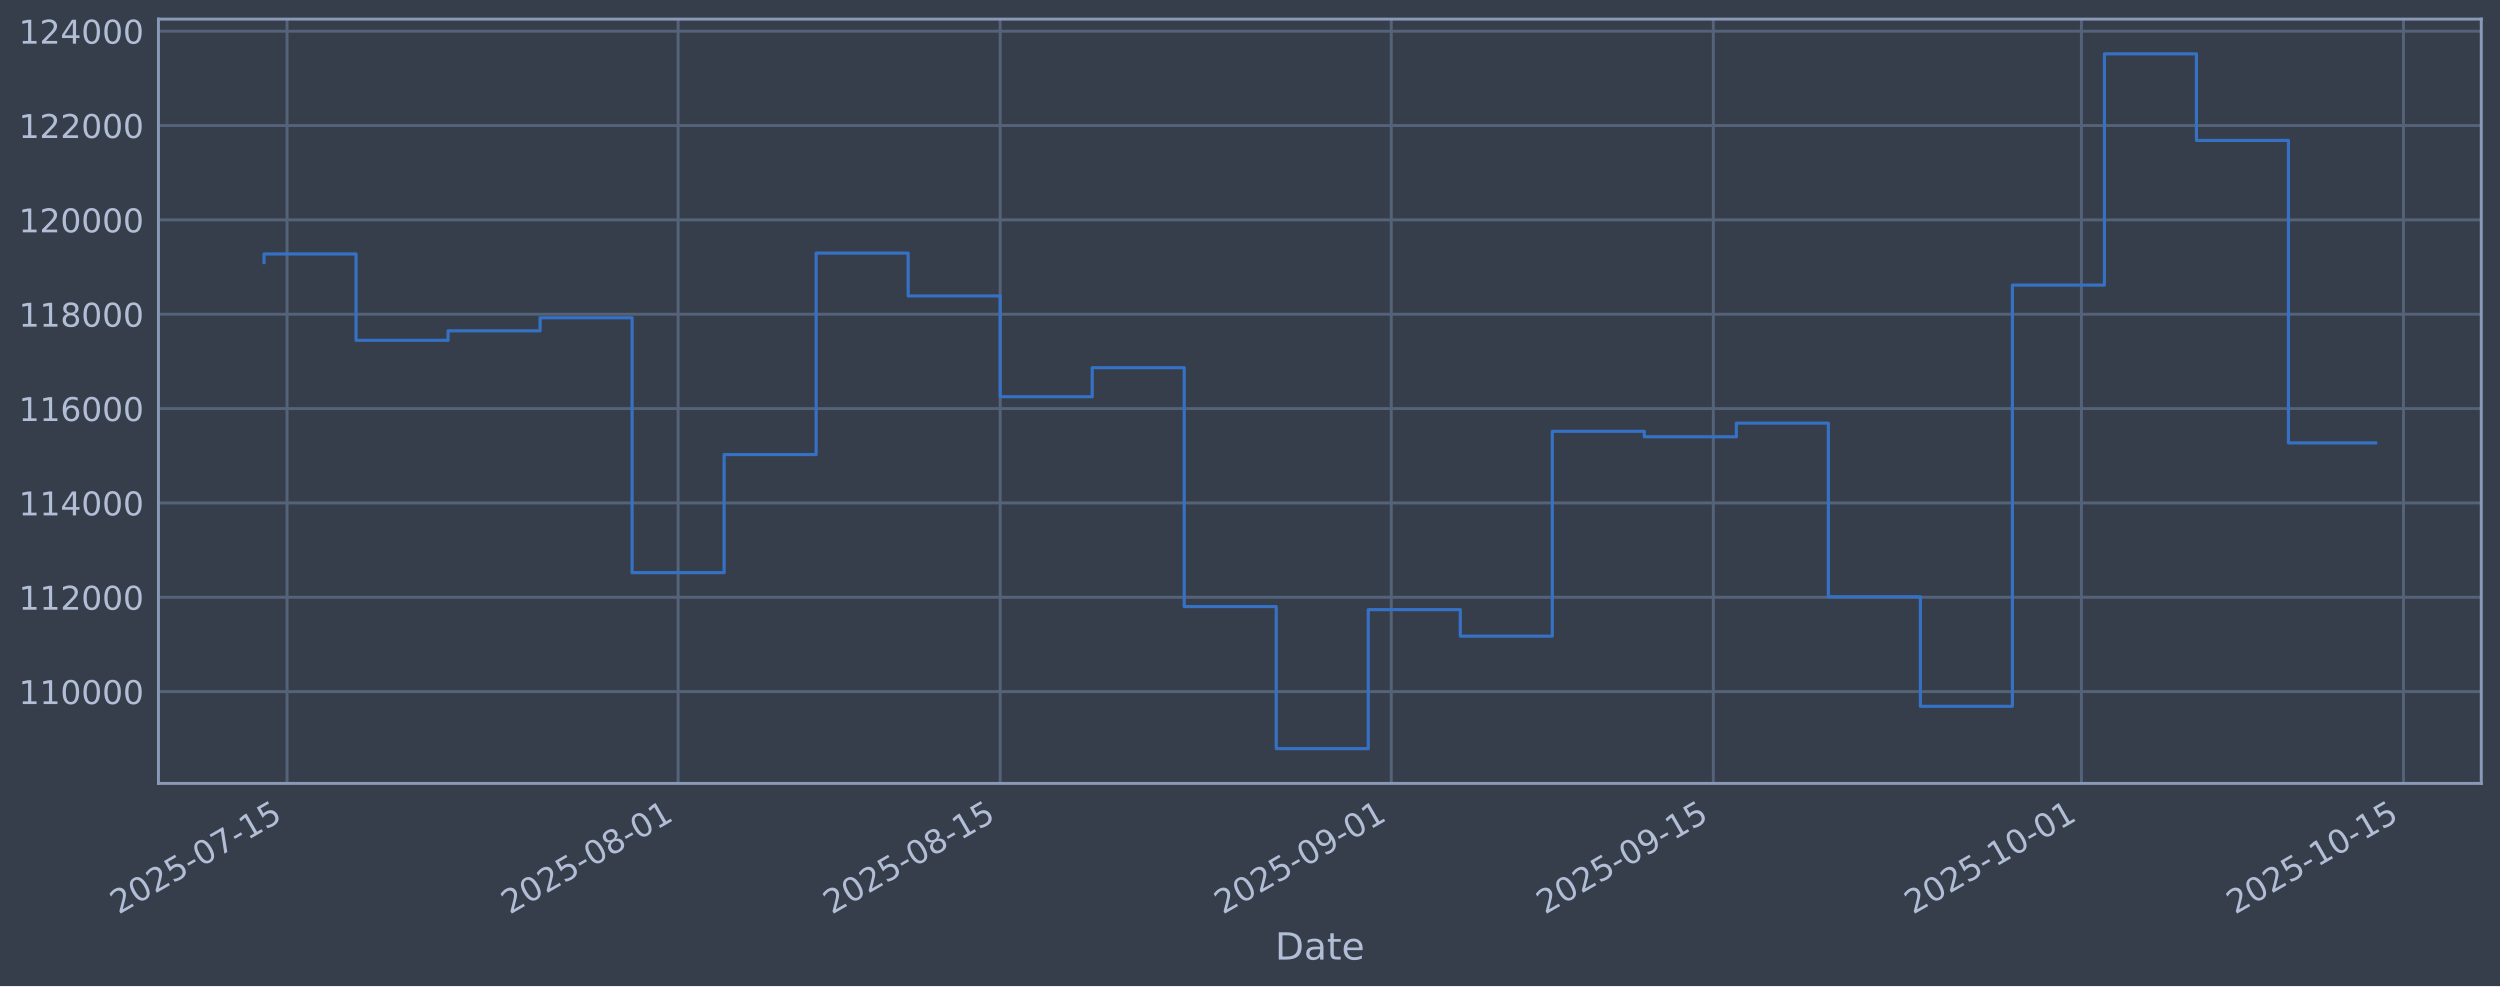
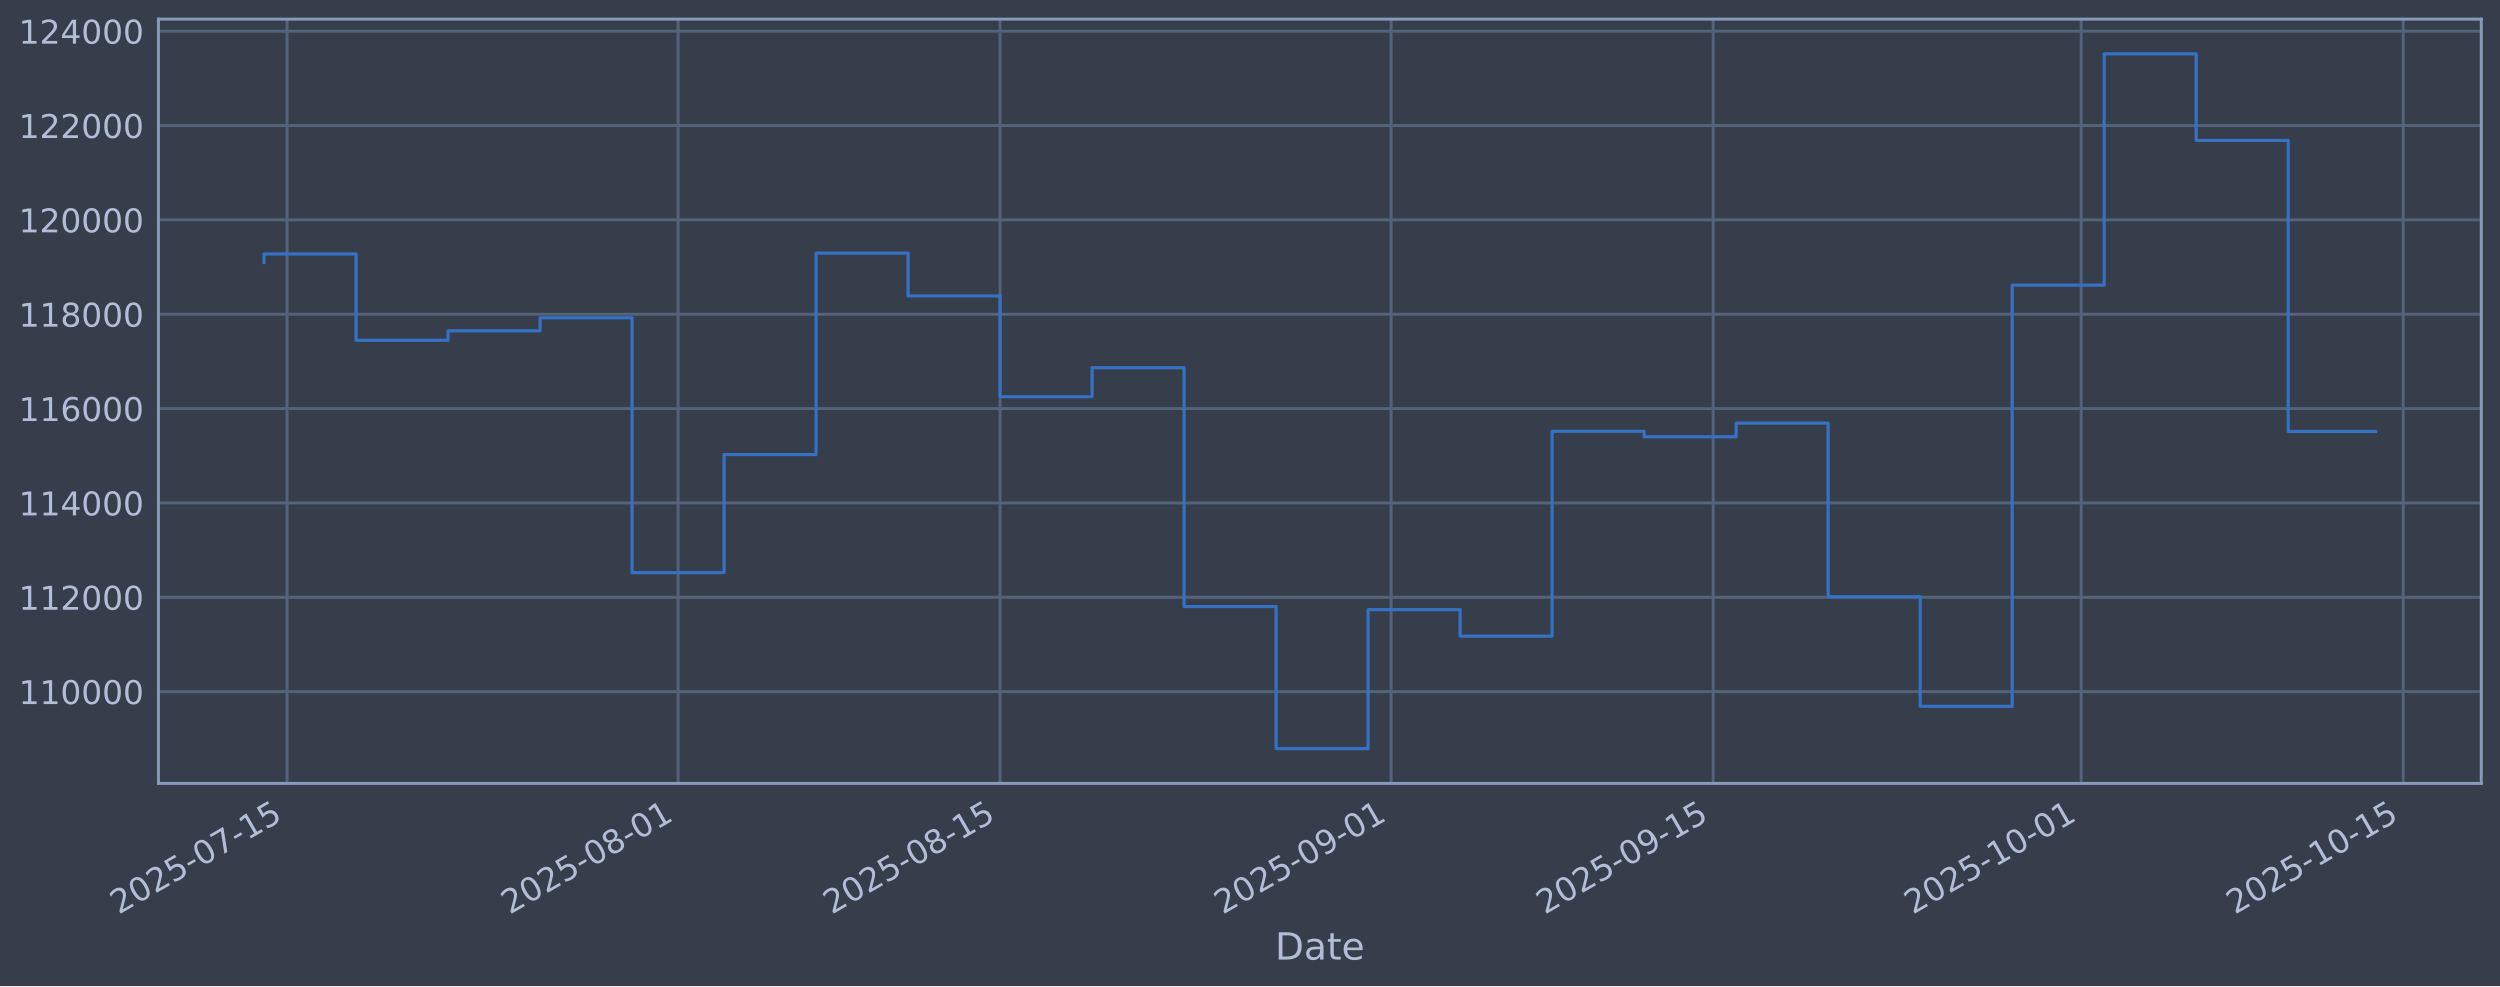
<svg xmlns="http://www.w3.org/2000/svg" xmlns:xlink="http://www.w3.org/1999/xlink" width="960.9pt" height="379.017pt" viewBox="0 0 960.9 379.017" version="1.1">
  <defs>
    <style type="text/css">*{stroke-linejoin: round; stroke-linecap: butt}</style>
  </defs>
  <g id="figure_1">
    <g id="patch_1">
      <path d="M 0 379.017  L 960.9 379.017  L 960.9 0  L 0 0  z " style="fill: #373e4b" />
    </g>
    <g id="axes_1">
      <g id="patch_2">
        <path d="M 60.901 301.107  L 953.701 301.107  L 953.701 7.347  L 60.901 7.347  z " style="fill: #373e4b" />
      </g>
      <g id="matplotlib.axis_1">
        <g id="xtick_1">
          <g id="line2d_1">
-             <path d="M 110.324 301.107  L 110.324 7.347  " clip-path="url(#pc4bda82ddb)" style="fill: none; stroke: #546379; stroke-width: 1.12; stroke-linecap: square" />
+             <path d="M 110.323 301.107  L 110.323 7.347  " clip-path="url(#p4cc1ac7a43)" style="fill: none; stroke: #546379; stroke-width: 1.12; stroke-linecap: square" />
          </g>
          <g id="line2d_2" />
          <g id="text_1">
-             <g style="fill: #b1bed6" transform="translate(45.59894 351.6113) rotate(-30) scale(0.126 -0.126)">
+             <g style="fill: #b1bed6" transform="translate(45.59775 351.6113) rotate(-30) scale(0.126 -0.126)">
              <defs>
                <path id="DejaVuSans-32" d="M 1228 531  L 3431 531  L 3431 0  L 469 0  L 469 531  Q 828 903 1448 1529  Q 2069 2156 2228 2338  Q 2531 2678 2651 2914  Q 2772 3150 2772 3378  Q 2772 3750 2511 3984  Q 2250 4219 1831 4219  Q 1534 4219 1204 4116  Q 875 4013 500 3803  L 500 4441  Q 881 4594 1212 4672  Q 1544 4750 1819 4750  Q 2544 4750 2975 4387  Q 3406 4025 3406 3419  Q 3406 3131 3298 2873  Q 3191 2616 2906 2266  Q 2828 2175 2409 1742  Q 1991 1309 1228 531  z " transform="scale(0.015625)" />
                <path id="DejaVuSans-30" d="M 2034 4250  Q 1547 4250 1301 3770  Q 1056 3291 1056 2328  Q 1056 1369 1301 889  Q 1547 409 2034 409  Q 2525 409 2770 889  Q 3016 1369 3016 2328  Q 3016 3291 2770 3770  Q 2525 4250 2034 4250  z M 2034 4750  Q 2819 4750 3233 4129  Q 3647 3509 3647 2328  Q 3647 1150 3233 529  Q 2819 -91 2034 -91  Q 1250 -91 836 529  Q 422 1150 422 2328  Q 422 3509 836 4129  Q 1250 4750 2034 4750  z " transform="scale(0.015625)" />
                <path id="DejaVuSans-35" d="M 691 4666  L 3169 4666  L 3169 4134  L 1269 4134  L 1269 2991  Q 1406 3038 1543 3061  Q 1681 3084 1819 3084  Q 2600 3084 3056 2656  Q 3513 2228 3513 1497  Q 3513 744 3044 326  Q 2575 -91 1722 -91  Q 1428 -91 1123 -41  Q 819 9 494 109  L 494 744  Q 775 591 1075 516  Q 1375 441 1709 441  Q 2250 441 2565 725  Q 2881 1009 2881 1497  Q 2881 1984 2565 2268  Q 2250 2553 1709 2553  Q 1456 2553 1204 2497  Q 953 2441 691 2322  L 691 4666  z " transform="scale(0.015625)" />
                <path id="DejaVuSans-2d" d="M 313 2009  L 1997 2009  L 1997 1497  L 313 1497  L 313 2009  z " transform="scale(0.015625)" />
                <path id="DejaVuSans-37" d="M 525 4666  L 3525 4666  L 3525 4397  L 1831 0  L 1172 0  L 2766 4134  L 525 4134  L 525 4666  z " transform="scale(0.015625)" />
                <path id="DejaVuSans-31" d="M 794 531  L 1825 531  L 1825 4091  L 703 3866  L 703 4441  L 1819 4666  L 2450 4666  L 2450 531  L 3481 531  L 3481 0  L 794 0  L 794 531  z " transform="scale(0.015625)" />
              </defs>
              <use xlink:href="#DejaVuSans-32" />
              <use xlink:href="#DejaVuSans-30" transform="translate(63.62305 0)" />
              <use xlink:href="#DejaVuSans-32" transform="translate(127.2461 0)" />
              <use xlink:href="#DejaVuSans-35" transform="translate(190.8691 0)" />
              <use xlink:href="#DejaVuSans-2d" transform="translate(254.4922 0)" />
              <use xlink:href="#DejaVuSans-30" transform="translate(290.5762 0)" />
              <use xlink:href="#DejaVuSans-37" transform="translate(354.1992 0)" />
              <use xlink:href="#DejaVuSans-2d" transform="translate(417.8223 0)" />
              <use xlink:href="#DejaVuSans-31" transform="translate(453.9062 0)" />
              <use xlink:href="#DejaVuSans-35" transform="translate(517.5293 0)" />
            </g>
          </g>
        </g>
        <g id="xtick_2">
          <g id="line2d_3">
-             <path d="M 260.641 301.107  L 260.641 7.347  " clip-path="url(#pc4bda82ddb)" style="fill: none; stroke: #546379; stroke-width: 1.12; stroke-linecap: square" />
+             <path d="M 260.619 301.107  L 260.619 7.347  " clip-path="url(#p4cc1ac7a43)" style="fill: none; stroke: #546379; stroke-width: 1.12; stroke-linecap: square" />
          </g>
          <g id="line2d_4" />
          <g id="text_2">
-             <g style="fill: #b1bed6" transform="translate(195.9152 351.6113) rotate(-30) scale(0.126 -0.126)">
+             <g style="fill: #b1bed6" transform="translate(195.8937 351.6113) rotate(-30) scale(0.126 -0.126)">
              <defs>
                <path id="DejaVuSans-38" d="M 2034 2216  Q 1584 2216 1326 1975  Q 1069 1734 1069 1313  Q 1069 891 1326 650  Q 1584 409 2034 409  Q 2484 409 2743 651  Q 3003 894 3003 1313  Q 3003 1734 2745 1975  Q 2488 2216 2034 2216  z M 1403 2484  Q 997 2584 770 2862  Q 544 3141 544 3541  Q 544 4100 942 4425  Q 1341 4750 2034 4750  Q 2731 4750 3128 4425  Q 3525 4100 3525 3541  Q 3525 3141 3298 2862  Q 3072 2584 2669 2484  Q 3125 2378 3379 2068  Q 3634 1759 3634 1313  Q 3634 634 3220 271  Q 2806 -91 2034 -91  Q 1263 -91 848 271  Q 434 634 434 1313  Q 434 1759 690 2068  Q 947 2378 1403 2484  z M 1172 3481  Q 1172 3119 1398 2916  Q 1625 2713 2034 2713  Q 2441 2713 2670 2916  Q 2900 3119 2900 3481  Q 2900 3844 2670 4047  Q 2441 4250 2034 4250  Q 1625 4250 1398 4047  Q 1172 3844 1172 3481  z " transform="scale(0.015625)" />
              </defs>
              <use xlink:href="#DejaVuSans-32" />
              <use xlink:href="#DejaVuSans-30" transform="translate(63.62305 0)" />
              <use xlink:href="#DejaVuSans-32" transform="translate(127.2461 0)" />
              <use xlink:href="#DejaVuSans-35" transform="translate(190.8691 0)" />
              <use xlink:href="#DejaVuSans-2d" transform="translate(254.4922 0)" />
              <use xlink:href="#DejaVuSans-30" transform="translate(290.5762 0)" />
              <use xlink:href="#DejaVuSans-38" transform="translate(354.1992 0)" />
              <use xlink:href="#DejaVuSans-2d" transform="translate(417.8223 0)" />
              <use xlink:href="#DejaVuSans-30" transform="translate(453.9062 0)" />
              <use xlink:href="#DejaVuSans-31" transform="translate(517.5293 0)" />
            </g>
          </g>
        </g>
        <g id="xtick_3">
          <g id="line2d_5">
-             <path d="M 384.431 301.107  L 384.431 7.347  " clip-path="url(#pc4bda82ddb)" style="fill: none; stroke: #546379; stroke-width: 1.12; stroke-linecap: square" />
+             <path d="M 384.392 301.107  L 384.392 7.347  " clip-path="url(#p4cc1ac7a43)" style="fill: none; stroke: #546379; stroke-width: 1.12; stroke-linecap: square" />
          </g>
          <g id="line2d_6" />
          <g id="text_3">
-             <g style="fill: #b1bed6" transform="translate(319.7051 351.6113) rotate(-30) scale(0.126 -0.126)">
+             <g style="fill: #b1bed6" transform="translate(319.6668 351.6113) rotate(-30) scale(0.126 -0.126)">
              <use xlink:href="#DejaVuSans-32" />
              <use xlink:href="#DejaVuSans-30" transform="translate(63.62305 0)" />
              <use xlink:href="#DejaVuSans-32" transform="translate(127.2461 0)" />
              <use xlink:href="#DejaVuSans-35" transform="translate(190.8691 0)" />
              <use xlink:href="#DejaVuSans-2d" transform="translate(254.4922 0)" />
              <use xlink:href="#DejaVuSans-30" transform="translate(290.5762 0)" />
              <use xlink:href="#DejaVuSans-38" transform="translate(354.1992 0)" />
              <use xlink:href="#DejaVuSans-2d" transform="translate(417.8223 0)" />
              <use xlink:href="#DejaVuSans-31" transform="translate(453.9062 0)" />
              <use xlink:href="#DejaVuSans-35" transform="translate(517.5293 0)" />
            </g>
          </g>
        </g>
        <g id="xtick_4">
          <g id="line2d_7">
-             <path d="M 534.747 301.107  L 534.747 7.347  " clip-path="url(#pc4bda82ddb)" style="fill: none; stroke: #546379; stroke-width: 1.12; stroke-linecap: square" />
+             <path d="M 534.688 301.107  L 534.688 7.347  " clip-path="url(#p4cc1ac7a43)" style="fill: none; stroke: #546379; stroke-width: 1.12; stroke-linecap: square" />
          </g>
          <g id="line2d_8" />
          <g id="text_4">
-             <g style="fill: #b1bed6" transform="translate(470.0213 351.6113) rotate(-30) scale(0.126 -0.126)">
+             <g style="fill: #b1bed6" transform="translate(469.9628 351.6113) rotate(-30) scale(0.126 -0.126)">
              <defs>
                <path id="DejaVuSans-39" d="M 703 97  L 703 672  Q 941 559 1184 500  Q 1428 441 1663 441  Q 2288 441 2617 861  Q 2947 1281 2994 2138  Q 2813 1869 2534 1725  Q 2256 1581 1919 1581  Q 1219 1581 811 2004  Q 403 2428 403 3163  Q 403 3881 828 4315  Q 1253 4750 1959 4750  Q 2769 4750 3195 4129  Q 3622 3509 3622 2328  Q 3622 1225 3098 567  Q 2575 -91 1691 -91  Q 1453 -91 1209 -44  Q 966 3 703 97  z M 1959 2075  Q 2384 2075 2632 2365  Q 2881 2656 2881 3163  Q 2881 3666 2632 3958  Q 2384 4250 1959 4250  Q 1534 4250 1286 3958  Q 1038 3666 1038 3163  Q 1038 2656 1286 2365  Q 1534 2075 1959 2075  z " transform="scale(0.015625)" />
              </defs>
              <use xlink:href="#DejaVuSans-32" />
              <use xlink:href="#DejaVuSans-30" transform="translate(63.62305 0)" />
              <use xlink:href="#DejaVuSans-32" transform="translate(127.2461 0)" />
              <use xlink:href="#DejaVuSans-35" transform="translate(190.8691 0)" />
              <use xlink:href="#DejaVuSans-2d" transform="translate(254.4922 0)" />
              <use xlink:href="#DejaVuSans-30" transform="translate(290.5762 0)" />
              <use xlink:href="#DejaVuSans-39" transform="translate(354.1992 0)" />
              <use xlink:href="#DejaVuSans-2d" transform="translate(417.8223 0)" />
              <use xlink:href="#DejaVuSans-30" transform="translate(453.9062 0)" />
              <use xlink:href="#DejaVuSans-31" transform="translate(517.5293 0)" />
            </g>
          </g>
        </g>
        <g id="xtick_5">
          <g id="line2d_9">
-             <path d="M 658.537 301.107  L 658.537 7.347  " clip-path="url(#pc4bda82ddb)" style="fill: none; stroke: #546379; stroke-width: 1.12; stroke-linecap: square" />
+             <path d="M 658.461 301.107  L 658.461 7.347  " clip-path="url(#p4cc1ac7a43)" style="fill: none; stroke: #546379; stroke-width: 1.12; stroke-linecap: square" />
          </g>
          <g id="line2d_10" />
          <g id="text_5">
-             <g style="fill: #b1bed6" transform="translate(593.8112 351.6113) rotate(-30) scale(0.126 -0.126)">
+             <g style="fill: #b1bed6" transform="translate(593.7359 351.6113) rotate(-30) scale(0.126 -0.126)">
              <use xlink:href="#DejaVuSans-32" />
              <use xlink:href="#DejaVuSans-30" transform="translate(63.62305 0)" />
              <use xlink:href="#DejaVuSans-32" transform="translate(127.2461 0)" />
              <use xlink:href="#DejaVuSans-35" transform="translate(190.8691 0)" />
              <use xlink:href="#DejaVuSans-2d" transform="translate(254.4922 0)" />
              <use xlink:href="#DejaVuSans-30" transform="translate(290.5762 0)" />
              <use xlink:href="#DejaVuSans-39" transform="translate(354.1992 0)" />
              <use xlink:href="#DejaVuSans-2d" transform="translate(417.8223 0)" />
              <use xlink:href="#DejaVuSans-31" transform="translate(453.9062 0)" />
              <use xlink:href="#DejaVuSans-35" transform="translate(517.5293 0)" />
            </g>
          </g>
        </g>
        <g id="xtick_6">
          <g id="line2d_11">
-             <path d="M 800.011 301.107  L 800.011 7.347  " clip-path="url(#pc4bda82ddb)" style="fill: none; stroke: #546379; stroke-width: 1.12; stroke-linecap: square" />
+             <path d="M 799.916 301.107  L 799.916 7.347  " clip-path="url(#p4cc1ac7a43)" style="fill: none; stroke: #546379; stroke-width: 1.12; stroke-linecap: square" />
          </g>
          <g id="line2d_12" />
          <g id="text_6">
-             <g style="fill: #b1bed6" transform="translate(735.2853 351.6113) rotate(-30) scale(0.126 -0.126)">
+             <g style="fill: #b1bed6" transform="translate(735.1909 351.6113) rotate(-30) scale(0.126 -0.126)">
              <use xlink:href="#DejaVuSans-32" />
              <use xlink:href="#DejaVuSans-30" transform="translate(63.62305 0)" />
              <use xlink:href="#DejaVuSans-32" transform="translate(127.2461 0)" />
              <use xlink:href="#DejaVuSans-35" transform="translate(190.8691 0)" />
              <use xlink:href="#DejaVuSans-2d" transform="translate(254.4922 0)" />
              <use xlink:href="#DejaVuSans-31" transform="translate(290.5762 0)" />
              <use xlink:href="#DejaVuSans-30" transform="translate(354.1992 0)" />
              <use xlink:href="#DejaVuSans-2d" transform="translate(417.8223 0)" />
              <use xlink:href="#DejaVuSans-30" transform="translate(453.9062 0)" />
              <use xlink:href="#DejaVuSans-31" transform="translate(517.5293 0)" />
            </g>
          </g>
        </g>
        <g id="xtick_7">
          <g id="line2d_13">
-             <path d="M 923.801 301.107  L 923.801 7.347  " clip-path="url(#pc4bda82ddb)" style="fill: none; stroke: #546379; stroke-width: 1.12; stroke-linecap: square" />
+             <path d="M 923.69 301.107  L 923.69 7.347  " clip-path="url(#p4cc1ac7a43)" style="fill: none; stroke: #546379; stroke-width: 1.12; stroke-linecap: square" />
          </g>
          <g id="line2d_14" />
          <g id="text_7">
-             <g style="fill: #b1bed6" transform="translate(859.0752 351.6113) rotate(-30) scale(0.126 -0.126)">
+             <g style="fill: #b1bed6" transform="translate(858.964 351.6113) rotate(-30) scale(0.126 -0.126)">
              <use xlink:href="#DejaVuSans-32" />
              <use xlink:href="#DejaVuSans-30" transform="translate(63.62305 0)" />
              <use xlink:href="#DejaVuSans-32" transform="translate(127.2461 0)" />
              <use xlink:href="#DejaVuSans-35" transform="translate(190.8691 0)" />
              <use xlink:href="#DejaVuSans-2d" transform="translate(254.4922 0)" />
              <use xlink:href="#DejaVuSans-31" transform="translate(290.5762 0)" />
              <use xlink:href="#DejaVuSans-30" transform="translate(354.1992 0)" />
              <use xlink:href="#DejaVuSans-2d" transform="translate(417.8223 0)" />
              <use xlink:href="#DejaVuSans-31" transform="translate(453.9062 0)" />
              <use xlink:href="#DejaVuSans-35" transform="translate(517.5293 0)" />
            </g>
          </g>
        </g>
        <g id="text_8">
          <g style="fill: #b1bed6" transform="translate(490.0914 368.8224) scale(0.144 -0.144)">
            <defs>
              <path id="DejaVuSans-44" d="M 1259 4147  L 1259 519  L 2022 519  Q 2988 519 3436 956  Q 3884 1394 3884 2338  Q 3884 3275 3436 3711  Q 2988 4147 2022 4147  L 1259 4147  z M 628 4666  L 1925 4666  Q 3281 4666 3915 4102  Q 4550 3538 4550 2338  Q 4550 1131 3912 565  Q 3275 0 1925 0  L 628 0  L 628 4666  z " transform="scale(0.015625)" />
              <path id="DejaVuSans-61" d="M 2194 1759  Q 1497 1759 1228 1600  Q 959 1441 959 1056  Q 959 750 1161 570  Q 1363 391 1709 391  Q 2188 391 2477 730  Q 2766 1069 2766 1631  L 2766 1759  L 2194 1759  z M 3341 1997  L 3341 0  L 2766 0  L 2766 531  Q 2569 213 2275 61  Q 1981 -91 1556 -91  Q 1019 -91 701 211  Q 384 513 384 1019  Q 384 1609 779 1909  Q 1175 2209 1959 2209  L 2766 2209  L 2766 2266  Q 2766 2663 2505 2880  Q 2244 3097 1772 3097  Q 1472 3097 1187 3025  Q 903 2953 641 2809  L 641 3341  Q 956 3463 1253 3523  Q 1550 3584 1831 3584  Q 2591 3584 2966 3190  Q 3341 2797 3341 1997  z " transform="scale(0.015625)" />
              <path id="DejaVuSans-74" d="M 1172 4494  L 1172 3500  L 2356 3500  L 2356 3053  L 1172 3053  L 1172 1153  Q 1172 725 1289 603  Q 1406 481 1766 481  L 2356 481  L 2356 0  L 1766 0  Q 1100 0 847 248  Q 594 497 594 1153  L 594 3053  L 172 3053  L 172 3500  L 594 3500  L 594 4494  L 1172 4494  z " transform="scale(0.015625)" />
              <path id="DejaVuSans-65" d="M 3597 1894  L 3597 1613  L 953 1613  Q 991 1019 1311 708  Q 1631 397 2203 397  Q 2534 397 2845 478  Q 3156 559 3463 722  L 3463 178  Q 3153 47 2828 -22  Q 2503 -91 2169 -91  Q 1331 -91 842 396  Q 353 884 353 1716  Q 353 2575 817 3079  Q 1281 3584 2069 3584  Q 2775 3584 3186 3129  Q 3597 2675 3597 1894  z M 3022 2063  Q 3016 2534 2758 2815  Q 2500 3097 2075 3097  Q 1594 3097 1305 2825  Q 1016 2553 972 2059  L 3022 2063  z " transform="scale(0.015625)" />
            </defs>
            <use xlink:href="#DejaVuSans-44" />
            <use xlink:href="#DejaVuSans-61" transform="translate(77.00195 0)" />
            <use xlink:href="#DejaVuSans-74" transform="translate(138.2812 0)" />
            <use xlink:href="#DejaVuSans-65" transform="translate(177.4902 0)" />
          </g>
        </g>
      </g>
      <g id="matplotlib.axis_2">
        <g id="ytick_1">
          <g id="line2d_15">
-             <path d="M 60.901 265.829  L 953.701 265.829  " clip-path="url(#pc4bda82ddb)" style="fill: none; stroke: #546379; stroke-width: 1.12; stroke-linecap: square" />
+             <path d="M 60.901 265.829  L 953.701 265.829  " clip-path="url(#p4cc1ac7a43)" style="fill: none; stroke: #546379; stroke-width: 1.12; stroke-linecap: square" />
          </g>
          <g id="line2d_16" />
          <g id="text_9">
            <g style="fill: #b1bed6" transform="translate(7.2 270.6164) scale(0.126 -0.126)">
              <use xlink:href="#DejaVuSans-31" />
              <use xlink:href="#DejaVuSans-31" transform="translate(63.62305 0)" />
              <use xlink:href="#DejaVuSans-30" transform="translate(127.2461 0)" />
              <use xlink:href="#DejaVuSans-30" transform="translate(190.8691 0)" />
              <use xlink:href="#DejaVuSans-30" transform="translate(254.4922 0)" />
              <use xlink:href="#DejaVuSans-30" transform="translate(318.1152 0)" />
            </g>
          </g>
        </g>
        <g id="ytick_2">
          <g id="line2d_17">
-             <path d="M 60.901 229.566  L 953.701 229.566  " clip-path="url(#pc4bda82ddb)" style="fill: none; stroke: #546379; stroke-width: 1.12; stroke-linecap: square" />
+             <path d="M 60.901 229.566  L 953.701 229.566  " clip-path="url(#p4cc1ac7a43)" style="fill: none; stroke: #546379; stroke-width: 1.12; stroke-linecap: square" />
          </g>
          <g id="line2d_18" />
          <g id="text_10">
            <g style="fill: #b1bed6" transform="translate(7.2 234.3532) scale(0.126 -0.126)">
              <use xlink:href="#DejaVuSans-31" />
              <use xlink:href="#DejaVuSans-31" transform="translate(63.62305 0)" />
              <use xlink:href="#DejaVuSans-32" transform="translate(127.2461 0)" />
              <use xlink:href="#DejaVuSans-30" transform="translate(190.8691 0)" />
              <use xlink:href="#DejaVuSans-30" transform="translate(254.4922 0)" />
              <use xlink:href="#DejaVuSans-30" transform="translate(318.1152 0)" />
            </g>
          </g>
        </g>
        <g id="ytick_3">
          <g id="line2d_19">
-             <path d="M 60.901 193.303  L 953.701 193.303  " clip-path="url(#pc4bda82ddb)" style="fill: none; stroke: #546379; stroke-width: 1.12; stroke-linecap: square" />
+             <path d="M 60.901 193.303  L 953.701 193.303  " clip-path="url(#p4cc1ac7a43)" style="fill: none; stroke: #546379; stroke-width: 1.12; stroke-linecap: square" />
          </g>
          <g id="line2d_20" />
          <g id="text_11">
            <g style="fill: #b1bed6" transform="translate(7.2 198.09) scale(0.126 -0.126)">
              <defs>
                <path id="DejaVuSans-34" d="M 2419 4116  L 825 1625  L 2419 1625  L 2419 4116  z M 2253 4666  L 3047 4666  L 3047 1625  L 3713 1625  L 3713 1100  L 3047 1100  L 3047 0  L 2419 0  L 2419 1100  L 313 1100  L 313 1709  L 2253 4666  z " transform="scale(0.015625)" />
              </defs>
              <use xlink:href="#DejaVuSans-31" />
              <use xlink:href="#DejaVuSans-31" transform="translate(63.62305 0)" />
              <use xlink:href="#DejaVuSans-34" transform="translate(127.2461 0)" />
              <use xlink:href="#DejaVuSans-30" transform="translate(190.8691 0)" />
              <use xlink:href="#DejaVuSans-30" transform="translate(254.4922 0)" />
              <use xlink:href="#DejaVuSans-30" transform="translate(318.1152 0)" />
            </g>
          </g>
        </g>
        <g id="ytick_4">
          <g id="line2d_21">
-             <path d="M 60.901 157.04  L 953.701 157.04  " clip-path="url(#pc4bda82ddb)" style="fill: none; stroke: #546379; stroke-width: 1.12; stroke-linecap: square" />
+             <path d="M 60.901 157.04  L 953.701 157.04  " clip-path="url(#p4cc1ac7a43)" style="fill: none; stroke: #546379; stroke-width: 1.12; stroke-linecap: square" />
          </g>
          <g id="line2d_22" />
          <g id="text_12">
            <g style="fill: #b1bed6" transform="translate(7.2 161.8268) scale(0.126 -0.126)">
              <defs>
                <path id="DejaVuSans-36" d="M 2113 2584  Q 1688 2584 1439 2293  Q 1191 2003 1191 1497  Q 1191 994 1439 701  Q 1688 409 2113 409  Q 2538 409 2786 701  Q 3034 994 3034 1497  Q 3034 2003 2786 2293  Q 2538 2584 2113 2584  z M 3366 4563  L 3366 3988  Q 3128 4100 2886 4159  Q 2644 4219 2406 4219  Q 1781 4219 1451 3797  Q 1122 3375 1075 2522  Q 1259 2794 1537 2939  Q 1816 3084 2150 3084  Q 2853 3084 3261 2657  Q 3669 2231 3669 1497  Q 3669 778 3244 343  Q 2819 -91 2113 -91  Q 1303 -91 875 529  Q 447 1150 447 2328  Q 447 3434 972 4092  Q 1497 4750 2381 4750  Q 2619 4750 2861 4703  Q 3103 4656 3366 4563  z " transform="scale(0.015625)" />
              </defs>
              <use xlink:href="#DejaVuSans-31" />
              <use xlink:href="#DejaVuSans-31" transform="translate(63.62305 0)" />
              <use xlink:href="#DejaVuSans-36" transform="translate(127.2461 0)" />
              <use xlink:href="#DejaVuSans-30" transform="translate(190.8691 0)" />
              <use xlink:href="#DejaVuSans-30" transform="translate(254.4922 0)" />
              <use xlink:href="#DejaVuSans-30" transform="translate(318.1152 0)" />
            </g>
          </g>
        </g>
        <g id="ytick_5">
          <g id="line2d_23">
-             <path d="M 60.901 120.777  L 953.701 120.777  " clip-path="url(#pc4bda82ddb)" style="fill: none; stroke: #546379; stroke-width: 1.12; stroke-linecap: square" />
+             <path d="M 60.901 120.777  L 953.701 120.777  " clip-path="url(#p4cc1ac7a43)" style="fill: none; stroke: #546379; stroke-width: 1.12; stroke-linecap: square" />
          </g>
          <g id="line2d_24" />
          <g id="text_13">
            <g style="fill: #b1bed6" transform="translate(7.2 125.5636) scale(0.126 -0.126)">
              <use xlink:href="#DejaVuSans-31" />
              <use xlink:href="#DejaVuSans-31" transform="translate(63.62305 0)" />
              <use xlink:href="#DejaVuSans-38" transform="translate(127.2461 0)" />
              <use xlink:href="#DejaVuSans-30" transform="translate(190.8691 0)" />
              <use xlink:href="#DejaVuSans-30" transform="translate(254.4922 0)" />
              <use xlink:href="#DejaVuSans-30" transform="translate(318.1152 0)" />
            </g>
          </g>
        </g>
        <g id="ytick_6">
          <g id="line2d_25">
-             <path d="M 60.901 84.513  L 953.701 84.513  " clip-path="url(#pc4bda82ddb)" style="fill: none; stroke: #546379; stroke-width: 1.12; stroke-linecap: square" />
+             <path d="M 60.901 84.513  L 953.701 84.513  " clip-path="url(#p4cc1ac7a43)" style="fill: none; stroke: #546379; stroke-width: 1.12; stroke-linecap: square" />
          </g>
          <g id="line2d_26" />
          <g id="text_14">
            <g style="fill: #b1bed6" transform="translate(7.2 89.30043) scale(0.126 -0.126)">
              <use xlink:href="#DejaVuSans-31" />
              <use xlink:href="#DejaVuSans-32" transform="translate(63.62305 0)" />
              <use xlink:href="#DejaVuSans-30" transform="translate(127.2461 0)" />
              <use xlink:href="#DejaVuSans-30" transform="translate(190.8691 0)" />
              <use xlink:href="#DejaVuSans-30" transform="translate(254.4922 0)" />
              <use xlink:href="#DejaVuSans-30" transform="translate(318.1152 0)" />
            </g>
          </g>
        </g>
        <g id="ytick_7">
          <g id="line2d_27">
-             <path d="M 60.901 48.25  L 953.701 48.25  " clip-path="url(#pc4bda82ddb)" style="fill: none; stroke: #546379; stroke-width: 1.12; stroke-linecap: square" />
+             <path d="M 60.901 48.25  L 953.701 48.25  " clip-path="url(#p4cc1ac7a43)" style="fill: none; stroke: #546379; stroke-width: 1.12; stroke-linecap: square" />
          </g>
          <g id="line2d_28" />
          <g id="text_15">
            <g style="fill: #b1bed6" transform="translate(7.2 53.03723) scale(0.126 -0.126)">
              <use xlink:href="#DejaVuSans-31" />
              <use xlink:href="#DejaVuSans-32" transform="translate(63.62305 0)" />
              <use xlink:href="#DejaVuSans-32" transform="translate(127.2461 0)" />
              <use xlink:href="#DejaVuSans-30" transform="translate(190.8691 0)" />
              <use xlink:href="#DejaVuSans-30" transform="translate(254.4922 0)" />
              <use xlink:href="#DejaVuSans-30" transform="translate(318.1152 0)" />
            </g>
          </g>
        </g>
        <g id="ytick_8">
          <g id="line2d_29">
-             <path d="M 60.901 11.987  L 953.701 11.987  " clip-path="url(#pc4bda82ddb)" style="fill: none; stroke: #546379; stroke-width: 1.12; stroke-linecap: square" />
+             <path d="M 60.901 11.987  L 953.701 11.987  " clip-path="url(#p4cc1ac7a43)" style="fill: none; stroke: #546379; stroke-width: 1.12; stroke-linecap: square" />
          </g>
          <g id="line2d_30" />
          <g id="text_16">
            <g style="fill: #b1bed6" transform="translate(7.2 16.77403) scale(0.126 -0.126)">
              <use xlink:href="#DejaVuSans-31" />
              <use xlink:href="#DejaVuSans-32" transform="translate(63.62305 0)" />
              <use xlink:href="#DejaVuSans-34" transform="translate(127.2461 0)" />
              <use xlink:href="#DejaVuSans-30" transform="translate(190.8691 0)" />
              <use xlink:href="#DejaVuSans-30" transform="translate(254.4922 0)" />
              <use xlink:href="#DejaVuSans-30" transform="translate(318.1152 0)" />
            </g>
          </g>
        </g>
      </g>
      <g id="line2d_31">
-         <path d="M 101.482 100.915  L 101.482 97.625  L 136.851 97.625  L 136.851 130.807  L 172.219 130.807  L 172.219 127.153  L 207.588 127.153  L 207.588 122.127  L 242.956 122.127  L 242.956 220.107  L 278.325 220.107  L 278.325 174.728  L 313.694 174.728  L 313.694 97.289  L 349.062 97.289  L 349.062 113.743  L 384.431 113.743  L 384.431 152.487  L 419.799 152.487  L 419.799 141.321  L 455.168 141.321  L 455.168 233.129  L 490.536 233.129  L 490.536 287.754  L 525.905 287.754  L 525.905 234.325  L 561.273 234.325  L 561.273 244.516  L 596.642 244.516  L 596.642 165.785  L 632.01 165.785  L 632.01 167.875  L 667.379 167.875  L 667.379 162.635  L 702.747 162.635  L 702.747 229.38  L 738.116 229.38  L 738.116 271.471  L 773.484 271.471  L 773.484 109.577  L 808.853 109.577  L 808.853 20.7  L 844.221 20.7  L 844.221 53.973  L 879.59 53.973  L 879.59 170.23  L 913.119 170.23  " clip-path="url(#pc4bda82ddb)" style="fill: none; stroke: #3572c6; stroke-width: 1.2; stroke-linecap: square" />
+         <path d="M 101.482 100.915  L 101.482 97.625  L 136.846 97.625  L 136.846 130.807  L 172.21 130.807  L 172.21 127.153  L 207.574 127.153  L 207.574 122.127  L 242.937 122.127  L 242.937 220.107  L 278.301 220.107  L 278.301 174.728  L 313.665 174.728  L 313.665 97.289  L 349.029 97.289  L 349.029 113.743  L 384.392 113.743  L 384.392 152.487  L 419.756 152.487  L 419.756 141.321  L 455.12 141.321  L 455.12 233.129  L 490.484 233.129  L 490.484 287.754  L 525.847 287.754  L 525.847 234.325  L 561.211 234.325  L 561.211 244.516  L 596.575 244.516  L 596.575 165.785  L 631.939 165.785  L 631.939 167.875  L 667.302 167.875  L 667.302 162.635  L 702.666 162.635  L 702.666 229.38  L 738.03 229.38  L 738.03 271.471  L 773.394 271.471  L 773.394 109.577  L 808.757 109.577  L 808.757 20.7  L 844.121 20.7  L 844.121 53.973  L 879.485 53.973  L 879.485 165.818  L 913.119 165.818  " clip-path="url(#p4cc1ac7a43)" style="fill: none; stroke: #3572c6; stroke-width: 1.2; stroke-linecap: square" />
      </g>
      <g id="patch_3">
        <path d="M 60.901 301.107  L 60.901 7.347  " style="fill: none; stroke: #899ab8; stroke-width: 1.12; stroke-linejoin: miter; stroke-linecap: square" />
      </g>
      <g id="patch_4">
        <path d="M 953.701 301.107  L 953.701 7.347  " style="fill: none; stroke: #899ab8; stroke-width: 1.12; stroke-linejoin: miter; stroke-linecap: square" />
      </g>
      <g id="patch_5">
        <path d="M 60.901 301.107  L 953.701 301.107  " style="fill: none; stroke: #899ab8; stroke-width: 1.12; stroke-linejoin: miter; stroke-linecap: square" />
      </g>
      <g id="patch_6">
        <path d="M 60.901 7.347  L 953.701 7.347  " style="fill: none; stroke: #899ab8; stroke-width: 1.12; stroke-linejoin: miter; stroke-linecap: square" />
      </g>
    </g>
  </g>
  <defs>
-     <clipPath id="pc4bda82ddb">
+     <clipPath id="p4cc1ac7a43">
      <rect x="60.901" y="7.347" width="892.8" height="293.76" />
    </clipPath>
  </defs>
</svg>
